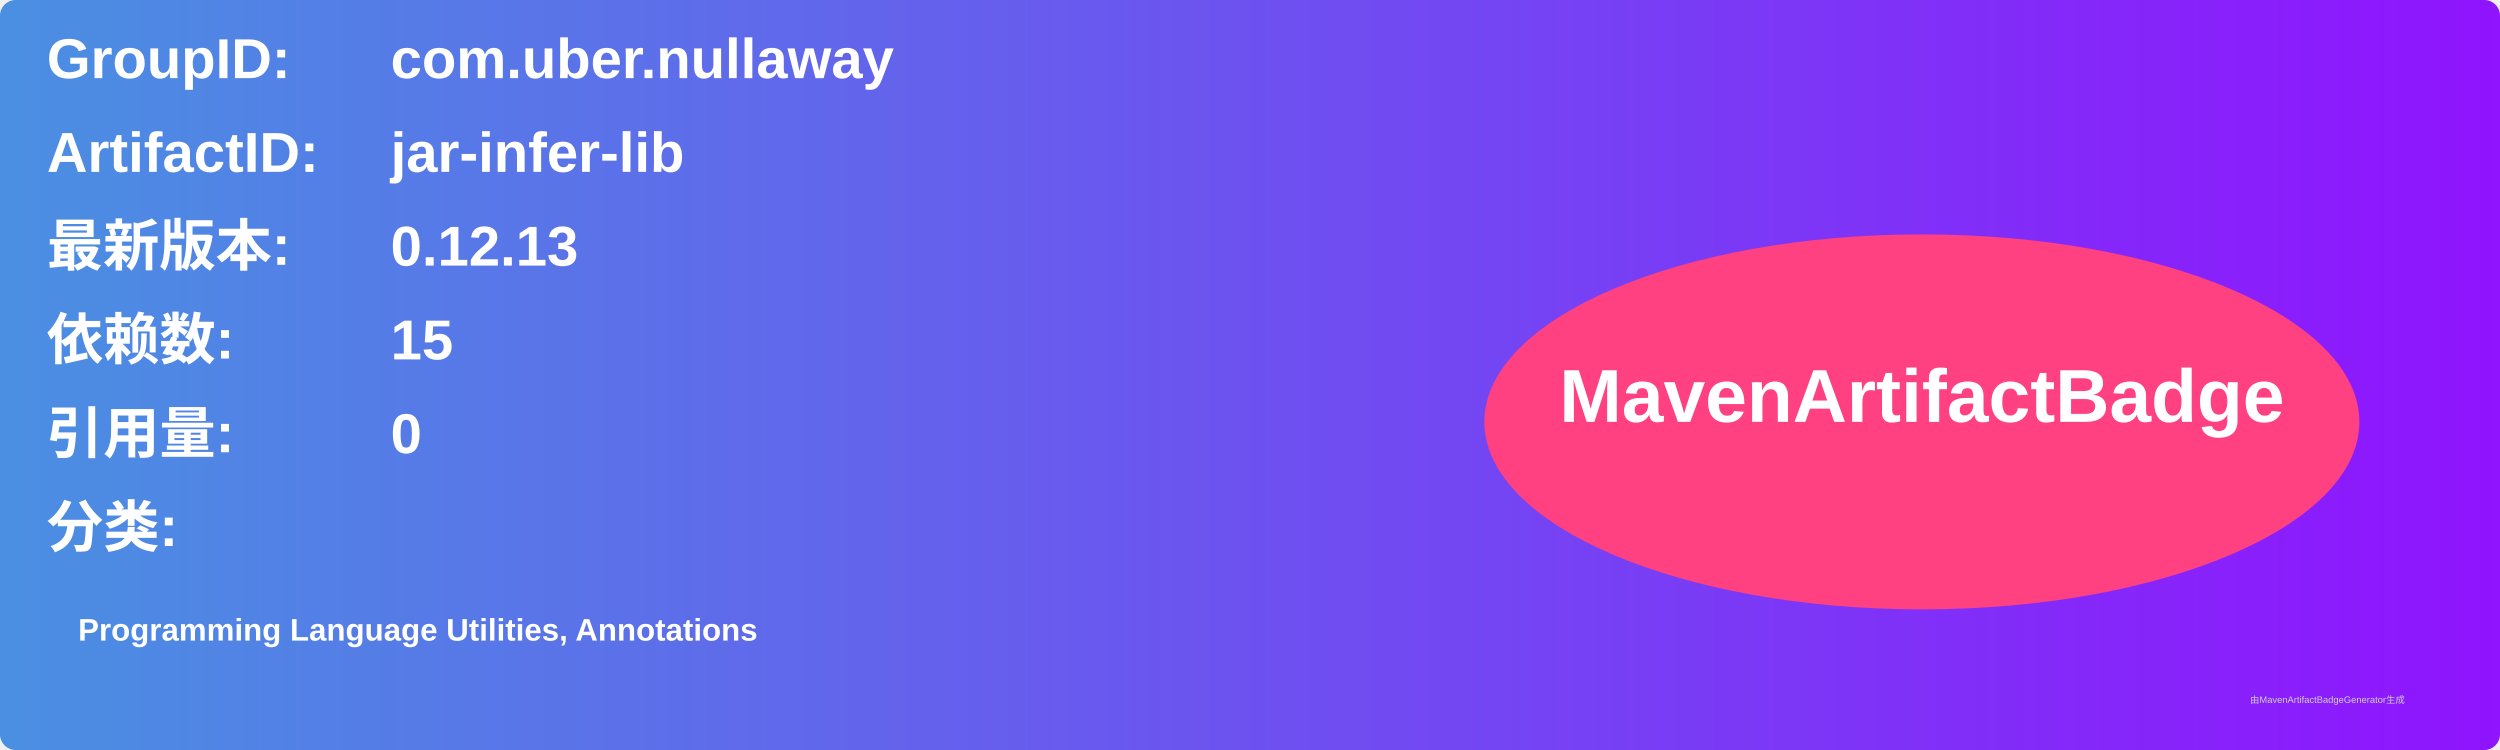
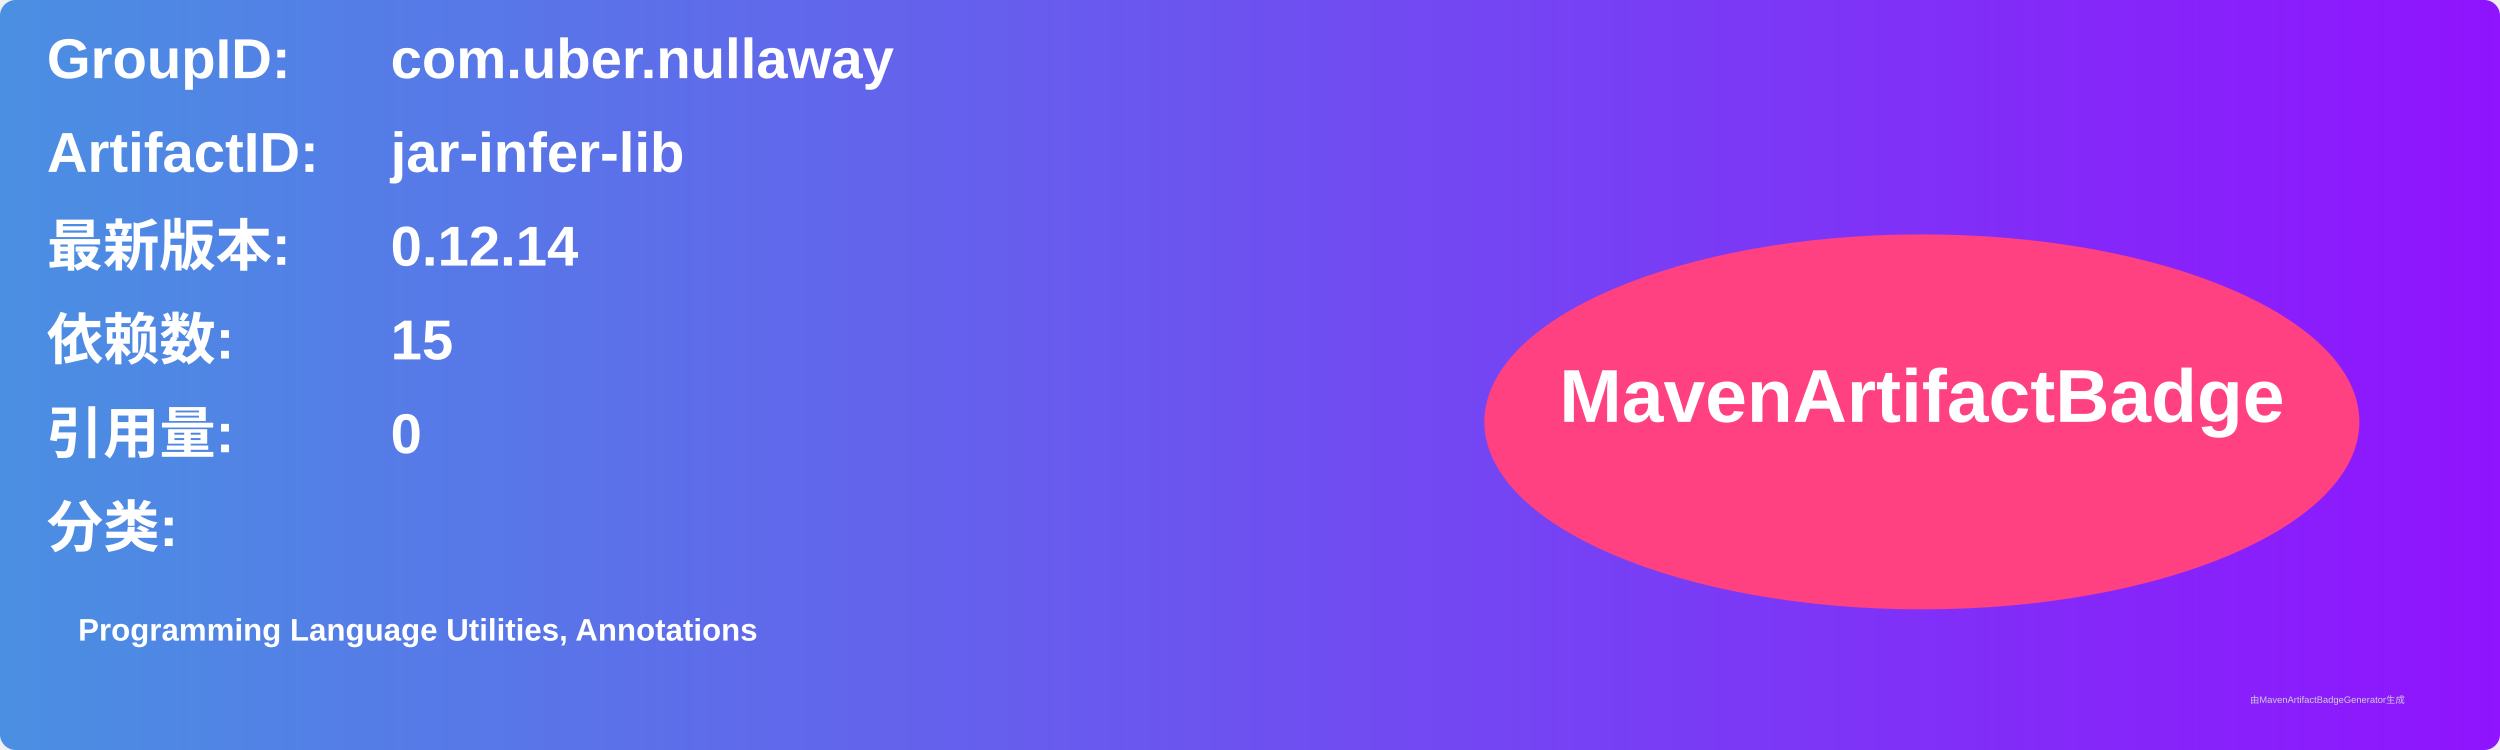
<svg xmlns="http://www.w3.org/2000/svg" width="800" height="240" viewBox="0 0 800 240">
  <linearGradient id="grad" x1="0%" y1="0%" x2="100%" y2="0%">
    <stop offset="0%" stop-color="#4a90e2" />
    <stop offset="100%" stop-color="#9013fe" />
  </linearGradient>
  <rect width="100%" height="100%" rx="5" ry="5" fill="url(#grad)" />
  <g transform="translate(15, 15)">
    <text x="0" y="10" font-family="Arial" font-size="18" fill="white" font-weight="bold" width="260">GroupID:</text>
    <text x="110" y="10" font-family="Arial" font-size="18" fill="white" font-weight="bold" width="460">com.uber.nullaway</text>
    <text x="0" y="40" font-family="Arial" font-size="18" fill="white" font-weight="bold" width="260">ArtifactID:</text>
    <text x="110" y="40" font-family="Arial" font-size="18" fill="white" font-weight="bold" width="460">jar-infer-lib</text>
    <text x="0" y="70" font-family="Arial" font-size="18" fill="white" font-weight="bold">最新版本:</text>
    <text x="110" y="70" font-family="Arial" font-size="18" fill="white" font-weight="bold">
-       <tspan font-weight="bold">0.12.13</tspan>
+       <tspan font-weight="bold">0.12.14</tspan>
    </text>
    <text x="0" y="100" font-family="Arial" font-size="18" fill="white" font-weight="bold">依赖数: </text>
    <text x="110" y="100" font-family="Arial" font-size="18" fill="white">
      <tspan font-weight="bold">15</tspan>
    </text>
    <text x="0" y="130" font-family="Arial" font-size="18" fill="white" font-weight="bold">引用量: </text>
    <text x="110" y="130" font-family="Arial" font-size="18" fill="white">
      <tspan font-weight="bold">0</tspan>
    </text>
    <text x="0" y="160" font-family="Arial" font-size="18" fill="white" font-weight="bold">分类:</text>
    <text x="10" y="190" font-family="Arial" font-size="10" fill="white">
      <tspan font-weight="bold">Programming Language Utilities, Annotations</tspan>
    </text>
    <ellipse cx="600" cy="120" rx="140" ry="60" fill="#ff4081" />
    <text x="600" y="120" text-anchor="middle" font-family="Arial" font-size="24" fill="white" font-weight="bold">MavenArtifactBadge</text>
  </g>
  <text x="720" y="225" font-family="Arial" font-size="3" fill="#d0d0d0">由MavenArtifactBadgeGenerator生成</text>
</svg>
